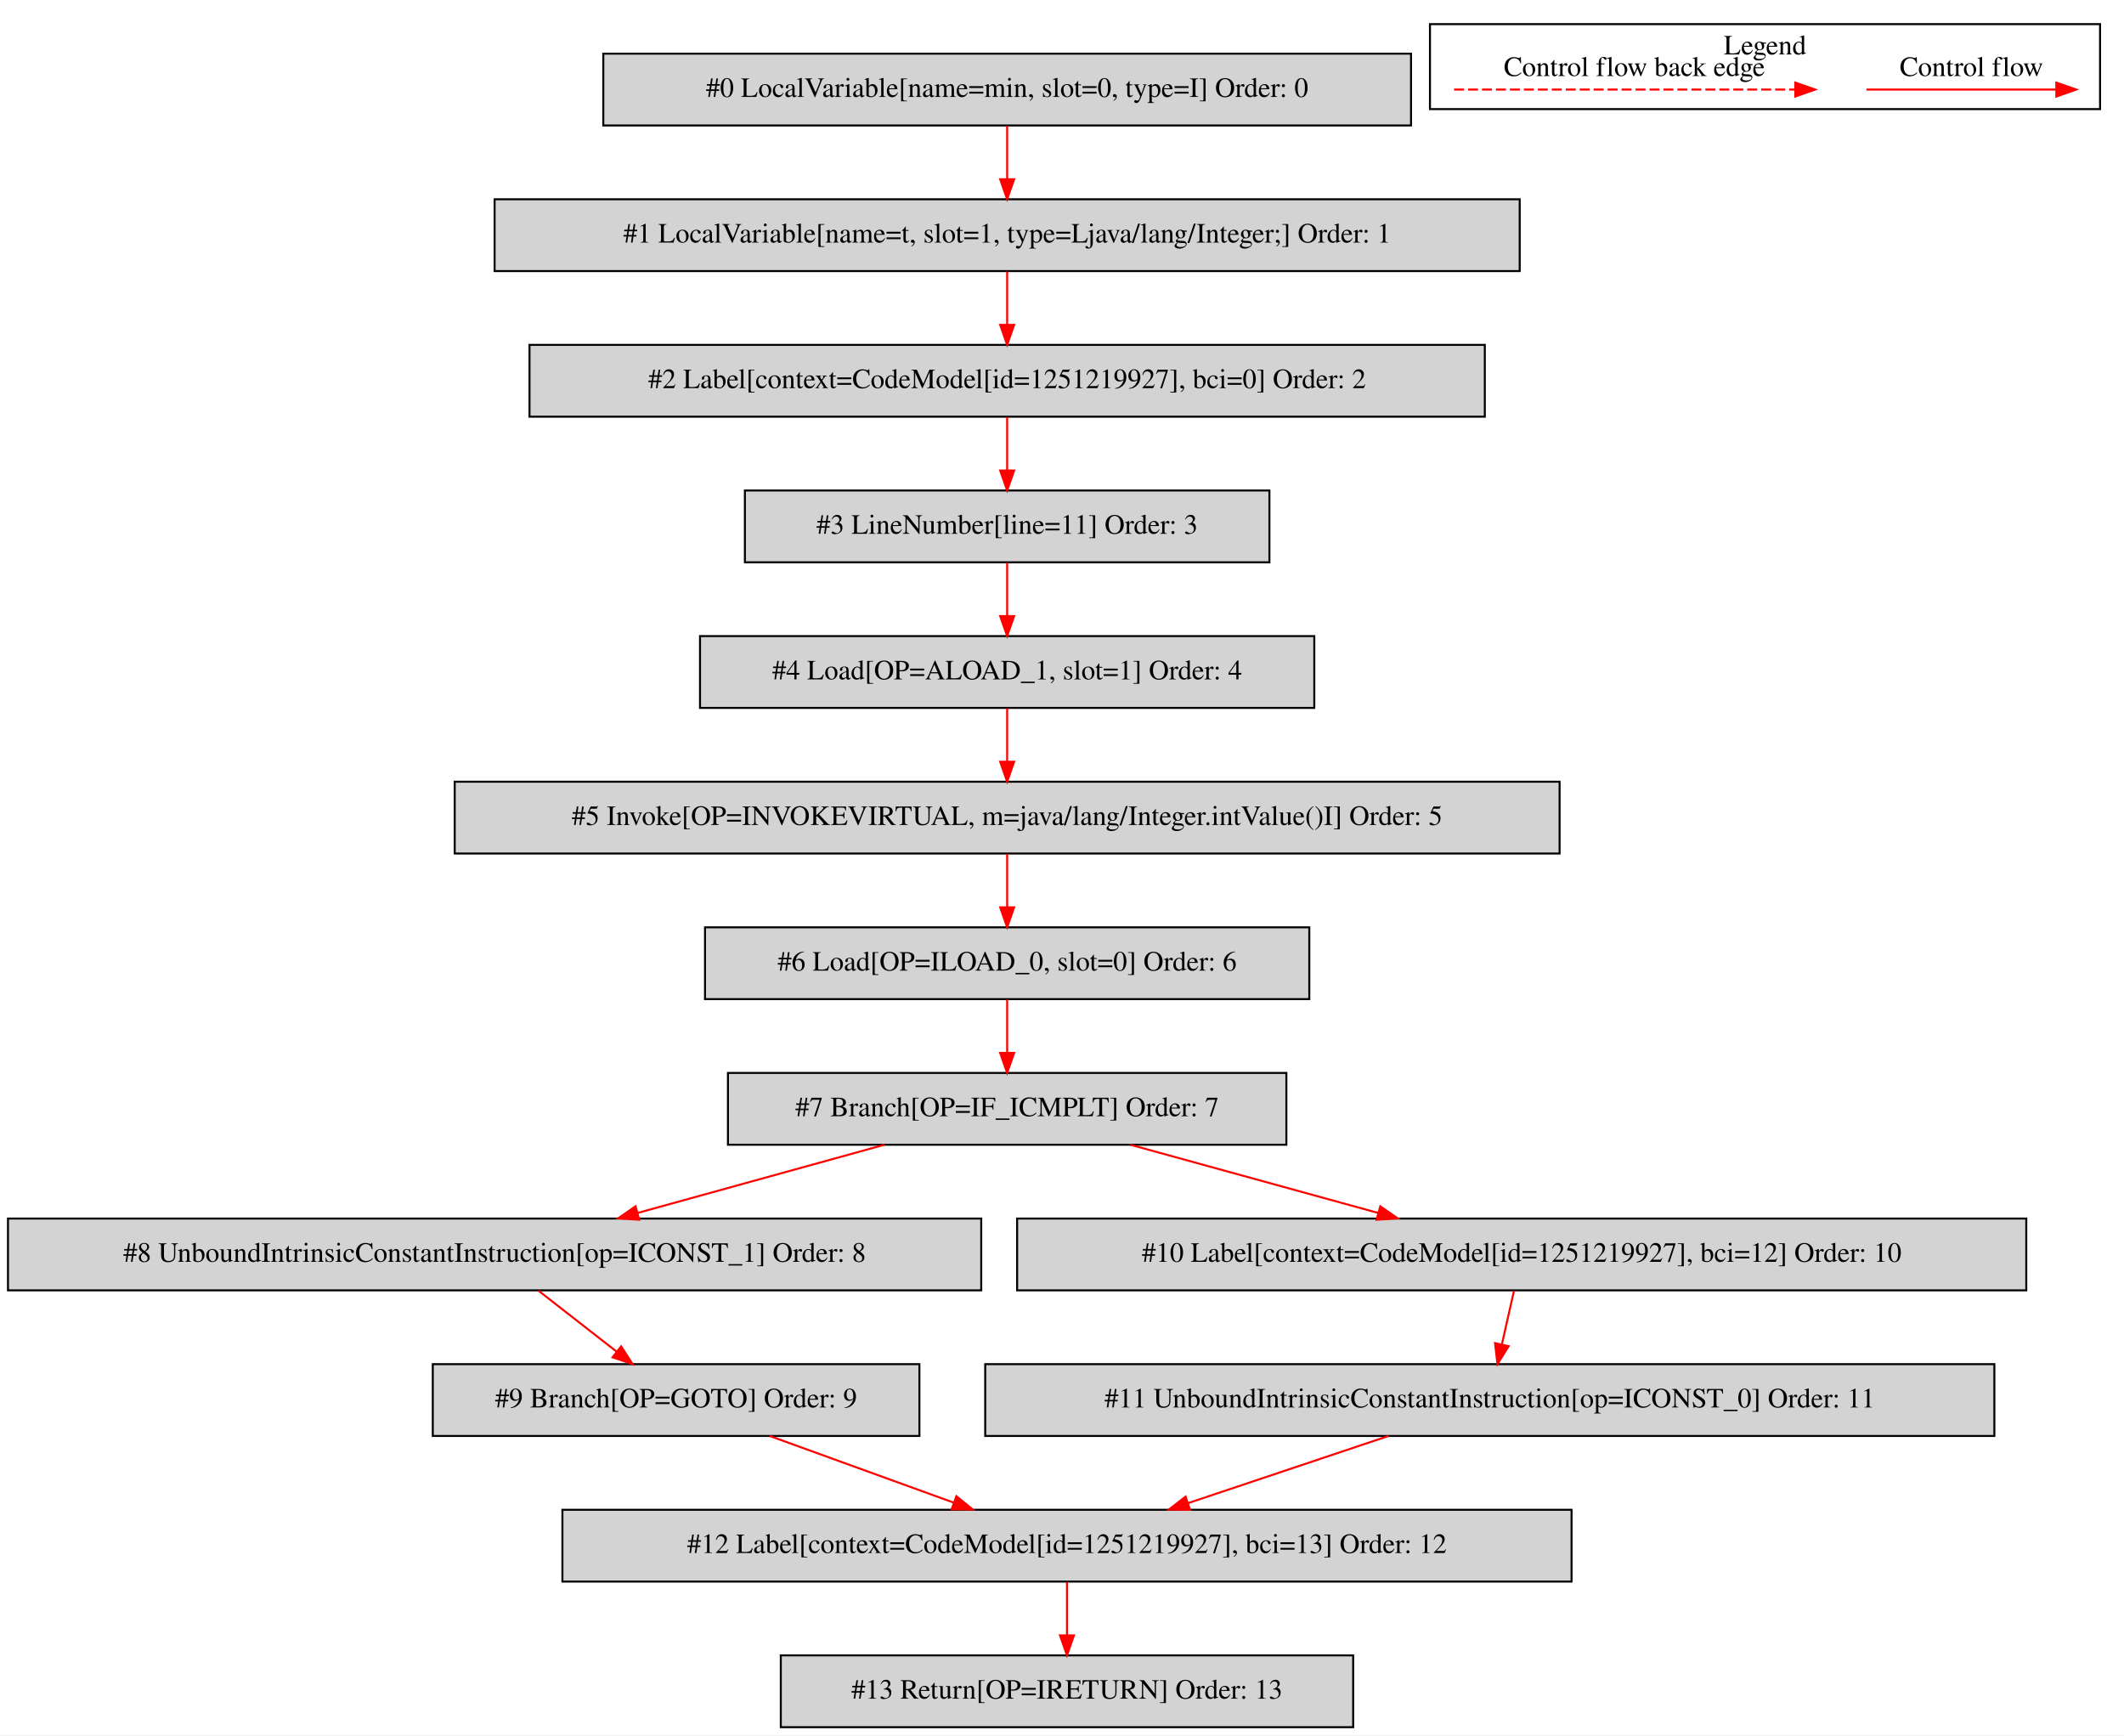
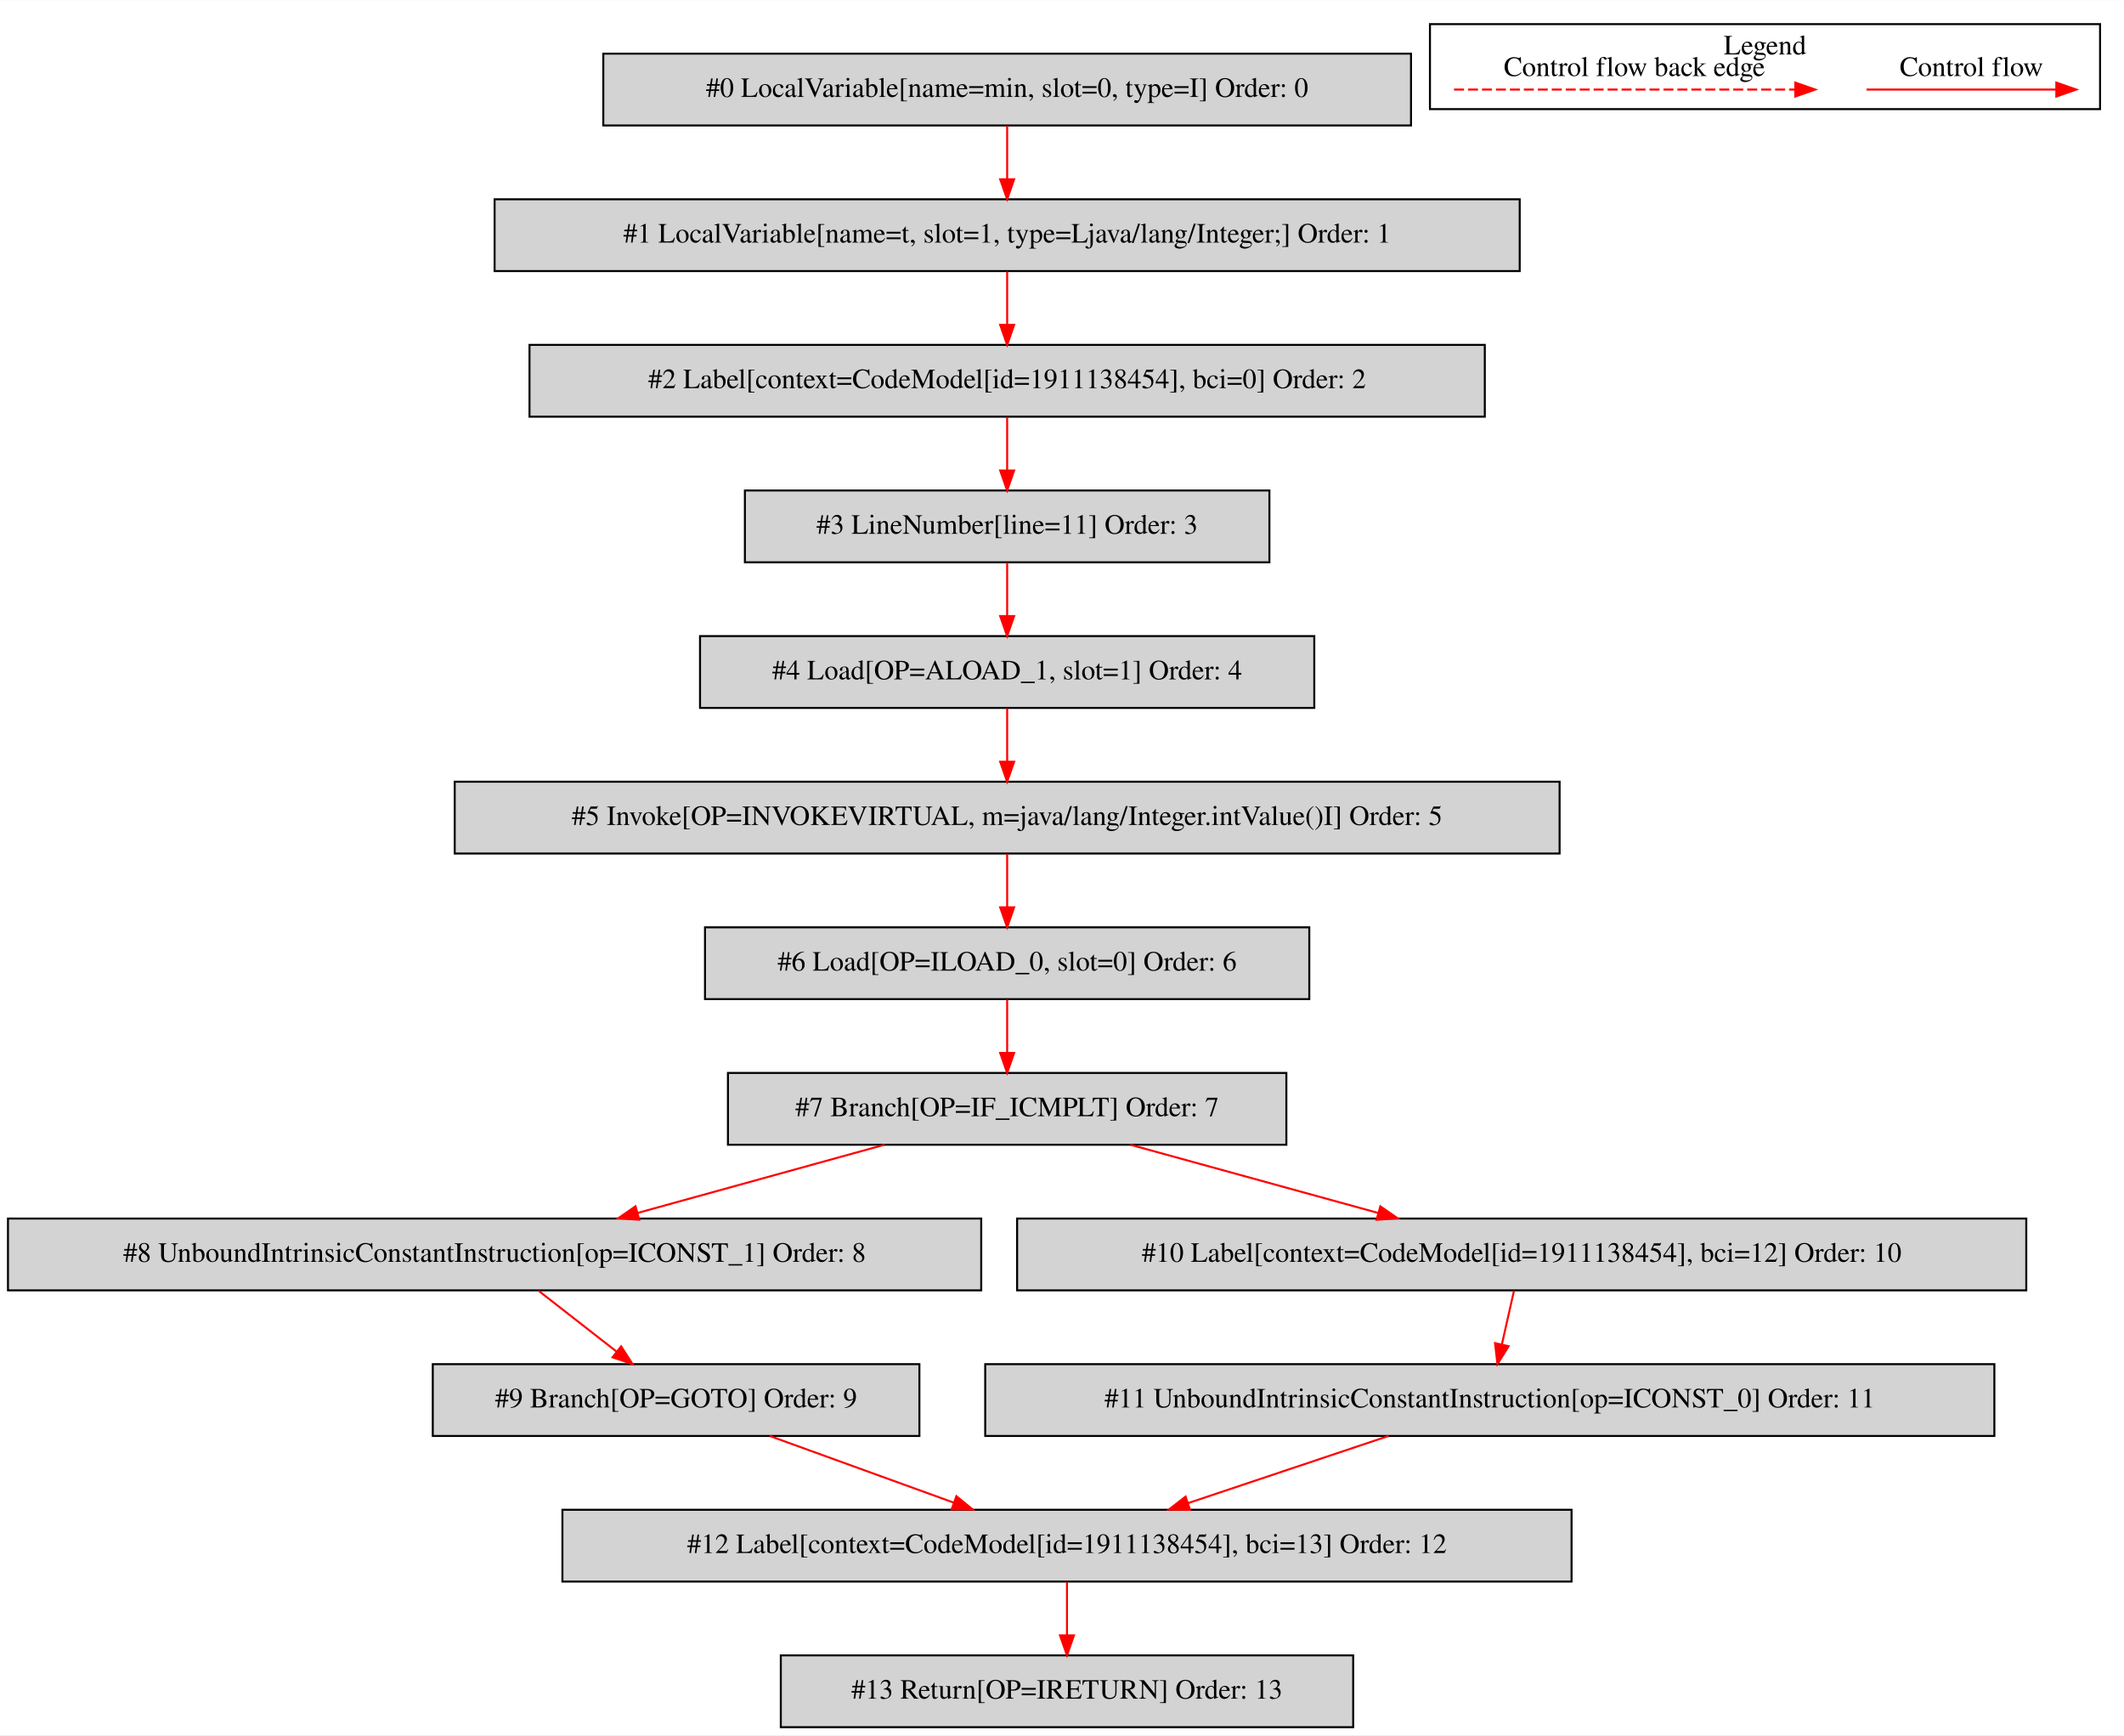
<svg xmlns="http://www.w3.org/2000/svg" width="1065pt" height="870pt" viewBox="0.00 0.00 1065.00 869.80">
  <g id="graph0" class="graph" transform="scale(1 1) rotate(0) translate(4 865.8)">
    <polygon fill="white" stroke="transparent" points="-4,4 -4,-865.8 1061,-865.8 1061,4 -4,4" />
    <g id="clust1" class="cluster">
      <polygon fill="none" stroke="black" points="713,-811.2 713,-853.8 1049,-853.8 1049,-811.2 713,-811.2" />
      <text text-anchor="middle" x="881" y="-838.6" font-family="Times,serif" font-size="14.00">Legend</text>
    </g>
    <g id="node1" class="node">
      <polygon fill="lightgrey" stroke="black" points="703.5,-839 298.5,-839 298.5,-803 703.5,-803 703.5,-839" />
      <text text-anchor="middle" x="501" y="-817.3" font-family="Times,serif" font-size="14.00">#0 LocalVariable[name=min, slot=0, type=I] Order: 0</text>
    </g>
    <g id="node2" class="node">
      <polygon fill="lightgrey" stroke="black" points="758,-766 244,-766 244,-730 758,-730 758,-766" />
      <text text-anchor="middle" x="501" y="-744.3" font-family="Times,serif" font-size="14.00">#1 LocalVariable[name=t, slot=1, type=Ljava/lang/Integer;] Order: 1</text>
    </g>
    <g id="edge1" class="edge">
      <path fill="none" stroke="red" d="M501,-802.81C501,-794.79 501,-785.05 501,-776.07" />
      <polygon fill="red" stroke="red" points="504.5,-776.03 501,-766.03 497.5,-776.03 504.5,-776.03" />
    </g>
    <g id="node3" class="node">
      <polygon fill="lightgrey" stroke="black" points="740.5,-693 261.5,-693 261.5,-657 740.5,-657 740.5,-693" />
-       <text text-anchor="middle" x="501" y="-671.3" font-family="Times,serif" font-size="14.00">#2 Label[context=CodeModel[id=1251219927], bci=0] Order: 2</text>
+       <text text-anchor="middle" x="501" y="-671.3" font-family="Times,serif" font-size="14.00">#2 Label[context=CodeModel[id=1911138454], bci=0] Order: 2</text>
    </g>
    <g id="edge2" class="edge">
      <path fill="none" stroke="red" d="M501,-729.81C501,-721.79 501,-712.05 501,-703.07" />
      <polygon fill="red" stroke="red" points="504.5,-703.03 501,-693.03 497.5,-703.03 504.5,-703.03" />
    </g>
    <g id="node4" class="node">
      <polygon fill="lightgrey" stroke="black" points="632.5,-620 369.5,-620 369.5,-584 632.5,-584 632.5,-620" />
      <text text-anchor="middle" x="501" y="-598.3" font-family="Times,serif" font-size="14.00">#3 LineNumber[line=11] Order: 3</text>
    </g>
    <g id="edge3" class="edge">
      <path fill="none" stroke="red" d="M501,-656.81C501,-648.79 501,-639.05 501,-630.07" />
      <polygon fill="red" stroke="red" points="504.5,-630.03 501,-620.03 497.5,-630.03 504.5,-630.03" />
    </g>
    <g id="node5" class="node">
      <polygon fill="lightgrey" stroke="black" points="655,-547 347,-547 347,-511 655,-511 655,-547" />
      <text text-anchor="middle" x="501" y="-525.3" font-family="Times,serif" font-size="14.00">#4 Load[OP=ALOAD_1, slot=1] Order: 4</text>
    </g>
    <g id="edge4" class="edge">
      <path fill="none" stroke="red" d="M501,-583.81C501,-575.79 501,-566.05 501,-557.07" />
      <polygon fill="red" stroke="red" points="504.5,-557.03 501,-547.03 497.5,-557.03 504.5,-557.03" />
    </g>
    <g id="node6" class="node">
      <polygon fill="lightgrey" stroke="black" points="778,-474 224,-474 224,-438 778,-438 778,-474" />
      <text text-anchor="middle" x="501" y="-452.3" font-family="Times,serif" font-size="14.00">#5 Invoke[OP=INVOKEVIRTUAL, m=java/lang/Integer.intValue()I] Order: 5</text>
    </g>
    <g id="edge5" class="edge">
      <path fill="none" stroke="red" d="M501,-510.81C501,-502.79 501,-493.05 501,-484.07" />
      <polygon fill="red" stroke="red" points="504.5,-484.03 501,-474.03 497.5,-484.03 504.5,-484.03" />
    </g>
    <g id="node7" class="node">
      <polygon fill="lightgrey" stroke="black" points="652.5,-401 349.5,-401 349.5,-365 652.5,-365 652.5,-401" />
      <text text-anchor="middle" x="501" y="-379.3" font-family="Times,serif" font-size="14.00">#6 Load[OP=ILOAD_0, slot=0] Order: 6</text>
    </g>
    <g id="edge6" class="edge">
      <path fill="none" stroke="red" d="M501,-437.81C501,-429.79 501,-420.05 501,-411.07" />
      <polygon fill="red" stroke="red" points="504.5,-411.03 501,-401.03 497.5,-411.03 504.5,-411.03" />
    </g>
    <g id="node8" class="node">
      <polygon fill="lightgrey" stroke="black" points="641,-328 361,-328 361,-292 641,-292 641,-328" />
      <text text-anchor="middle" x="501" y="-306.3" font-family="Times,serif" font-size="14.00">#7 Branch[OP=IF_ICMPLT] Order: 7</text>
    </g>
    <g id="edge7" class="edge">
      <path fill="none" stroke="red" d="M501,-364.81C501,-356.79 501,-347.05 501,-338.07" />
      <polygon fill="red" stroke="red" points="504.5,-338.03 501,-328.03 497.5,-338.03 504.5,-338.03" />
    </g>
    <g id="node9" class="node">
      <polygon fill="lightgrey" stroke="black" points="488,-255 0,-255 0,-219 488,-219 488,-255" />
      <text text-anchor="middle" x="244" y="-233.3" font-family="Times,serif" font-size="14.00">#8 UnboundIntrinsicConstantInstruction[op=ICONST_1] Order: 8</text>
    </g>
    <g id="edge8" class="edge">
      <path fill="none" stroke="red" d="M439.44,-291.99C402.21,-281.71 354.57,-268.55 315.64,-257.79" />
      <polygon fill="red" stroke="red" points="316.52,-254.4 305.95,-255.11 314.65,-261.15 316.52,-254.4" />
    </g>
    <g id="node11" class="node">
      <polygon fill="lightgrey" stroke="black" points="1012,-255 506,-255 506,-219 1012,-219 1012,-255" />
-       <text text-anchor="middle" x="759" y="-233.3" font-family="Times,serif" font-size="14.00">#10 Label[context=CodeModel[id=1251219927], bci=12] Order: 10</text>
+       <text text-anchor="middle" x="759" y="-233.3" font-family="Times,serif" font-size="14.00">#10 Label[context=CodeModel[id=1911138454], bci=12] Order: 10</text>
    </g>
    <g id="edge10" class="edge">
      <path fill="none" stroke="red" d="M562.8,-291.99C600.18,-281.71 648,-268.55 687.08,-257.79" />
      <polygon fill="red" stroke="red" points="688.1,-261.14 696.81,-255.11 686.24,-254.39 688.1,-261.14" />
    </g>
    <g id="node10" class="node">
      <polygon fill="lightgrey" stroke="black" points="457,-182 213,-182 213,-146 457,-146 457,-182" />
      <text text-anchor="middle" x="335" y="-160.3" font-family="Times,serif" font-size="14.00">#9 Branch[OP=GOTO] Order: 9</text>
    </g>
    <g id="edge9" class="edge">
      <path fill="none" stroke="red" d="M266.03,-218.81C277.77,-209.66 292.37,-198.26 305.12,-188.32" />
      <polygon fill="red" stroke="red" points="307.44,-190.94 313.17,-182.03 303.14,-185.42 307.44,-190.94" />
    </g>
    <g id="node13" class="node">
      <polygon fill="lightgrey" stroke="black" points="784,-109 278,-109 278,-73 784,-73 784,-109" />
-       <text text-anchor="middle" x="531" y="-87.3" font-family="Times,serif" font-size="14.00">#12 Label[context=CodeModel[id=1251219927], bci=13] Order: 12</text>
+       <text text-anchor="middle" x="531" y="-87.3" font-family="Times,serif" font-size="14.00">#12 Label[context=CodeModel[id=1911138454], bci=13] Order: 12</text>
    </g>
    <g id="edge12" class="edge">
      <path fill="none" stroke="red" d="M381.95,-145.99C409.62,-135.97 444.84,-123.21 474.09,-112.62" />
      <polygon fill="red" stroke="red" points="475.55,-115.81 483.76,-109.11 473.16,-109.23 475.55,-115.81" />
    </g>
    <g id="node12" class="node">
      <polygon fill="lightgrey" stroke="black" points="996,-182 490,-182 490,-146 996,-146 996,-182" />
      <text text-anchor="middle" x="743" y="-160.3" font-family="Times,serif" font-size="14.00">#11 UnboundIntrinsicConstantInstruction[op=ICONST_0] Order: 11</text>
    </g>
    <g id="edge11" class="edge">
      <path fill="none" stroke="red" d="M755.13,-218.81C753.32,-210.79 751.12,-201.05 749.1,-192.07" />
      <polygon fill="red" stroke="red" points="752.45,-191.01 746.84,-182.03 745.62,-192.55 752.45,-191.01" />
    </g>
    <g id="edge13" class="edge">
      <path fill="none" stroke="red" d="M692.22,-145.99C662.03,-135.88 623.54,-122.99 591.74,-112.34" />
      <polygon fill="red" stroke="red" points="592.69,-108.97 582.1,-109.11 590.47,-115.61 592.69,-108.97" />
    </g>
    <g id="node14" class="node">
      <polygon fill="lightgrey" stroke="black" points="674.5,-36 387.5,-36 387.5,0 674.5,0 674.5,-36" />
      <text text-anchor="middle" x="531" y="-14.3" font-family="Times,serif" font-size="14.00">#13 Return[OP=IRETURN] Order: 13</text>
    </g>
    <g id="edge14" class="edge">
      <path fill="none" stroke="red" d="M531,-72.81C531,-64.79 531,-55.05 531,-46.07" />
      <polygon fill="red" stroke="red" points="534.5,-46.03 531,-36.03 527.5,-46.03 534.5,-46.03" />
    </g>
    <g id="edge15" class="edge">
      <path fill="none" stroke="red" d="M931.89,-821C943.11,-821 1001.24,-821 1026.86,-821" />
      <polygon fill="red" stroke="red" points="1027.06,-824.5 1037.06,-821 1027.06,-817.5 1027.06,-824.5" />
      <text text-anchor="middle" x="984.5" y="-827.8" font-family="Times,serif" font-size="14.00">Control flow</text>
    </g>
    <g id="edge16" class="edge">
      <path fill="none" stroke="red" stroke-dasharray="5,2" d="M725.08,-821C742.05,-821 858.21,-821 896.08,-821" />
      <polygon fill="red" stroke="red" points="896.17,-824.5 906.17,-821 896.17,-817.5 896.17,-824.5" />
      <text text-anchor="middle" x="815.5" y="-827.8" font-family="Times,serif" font-size="14.00">Control flow back edge</text>
    </g>
  </g>
</svg>
